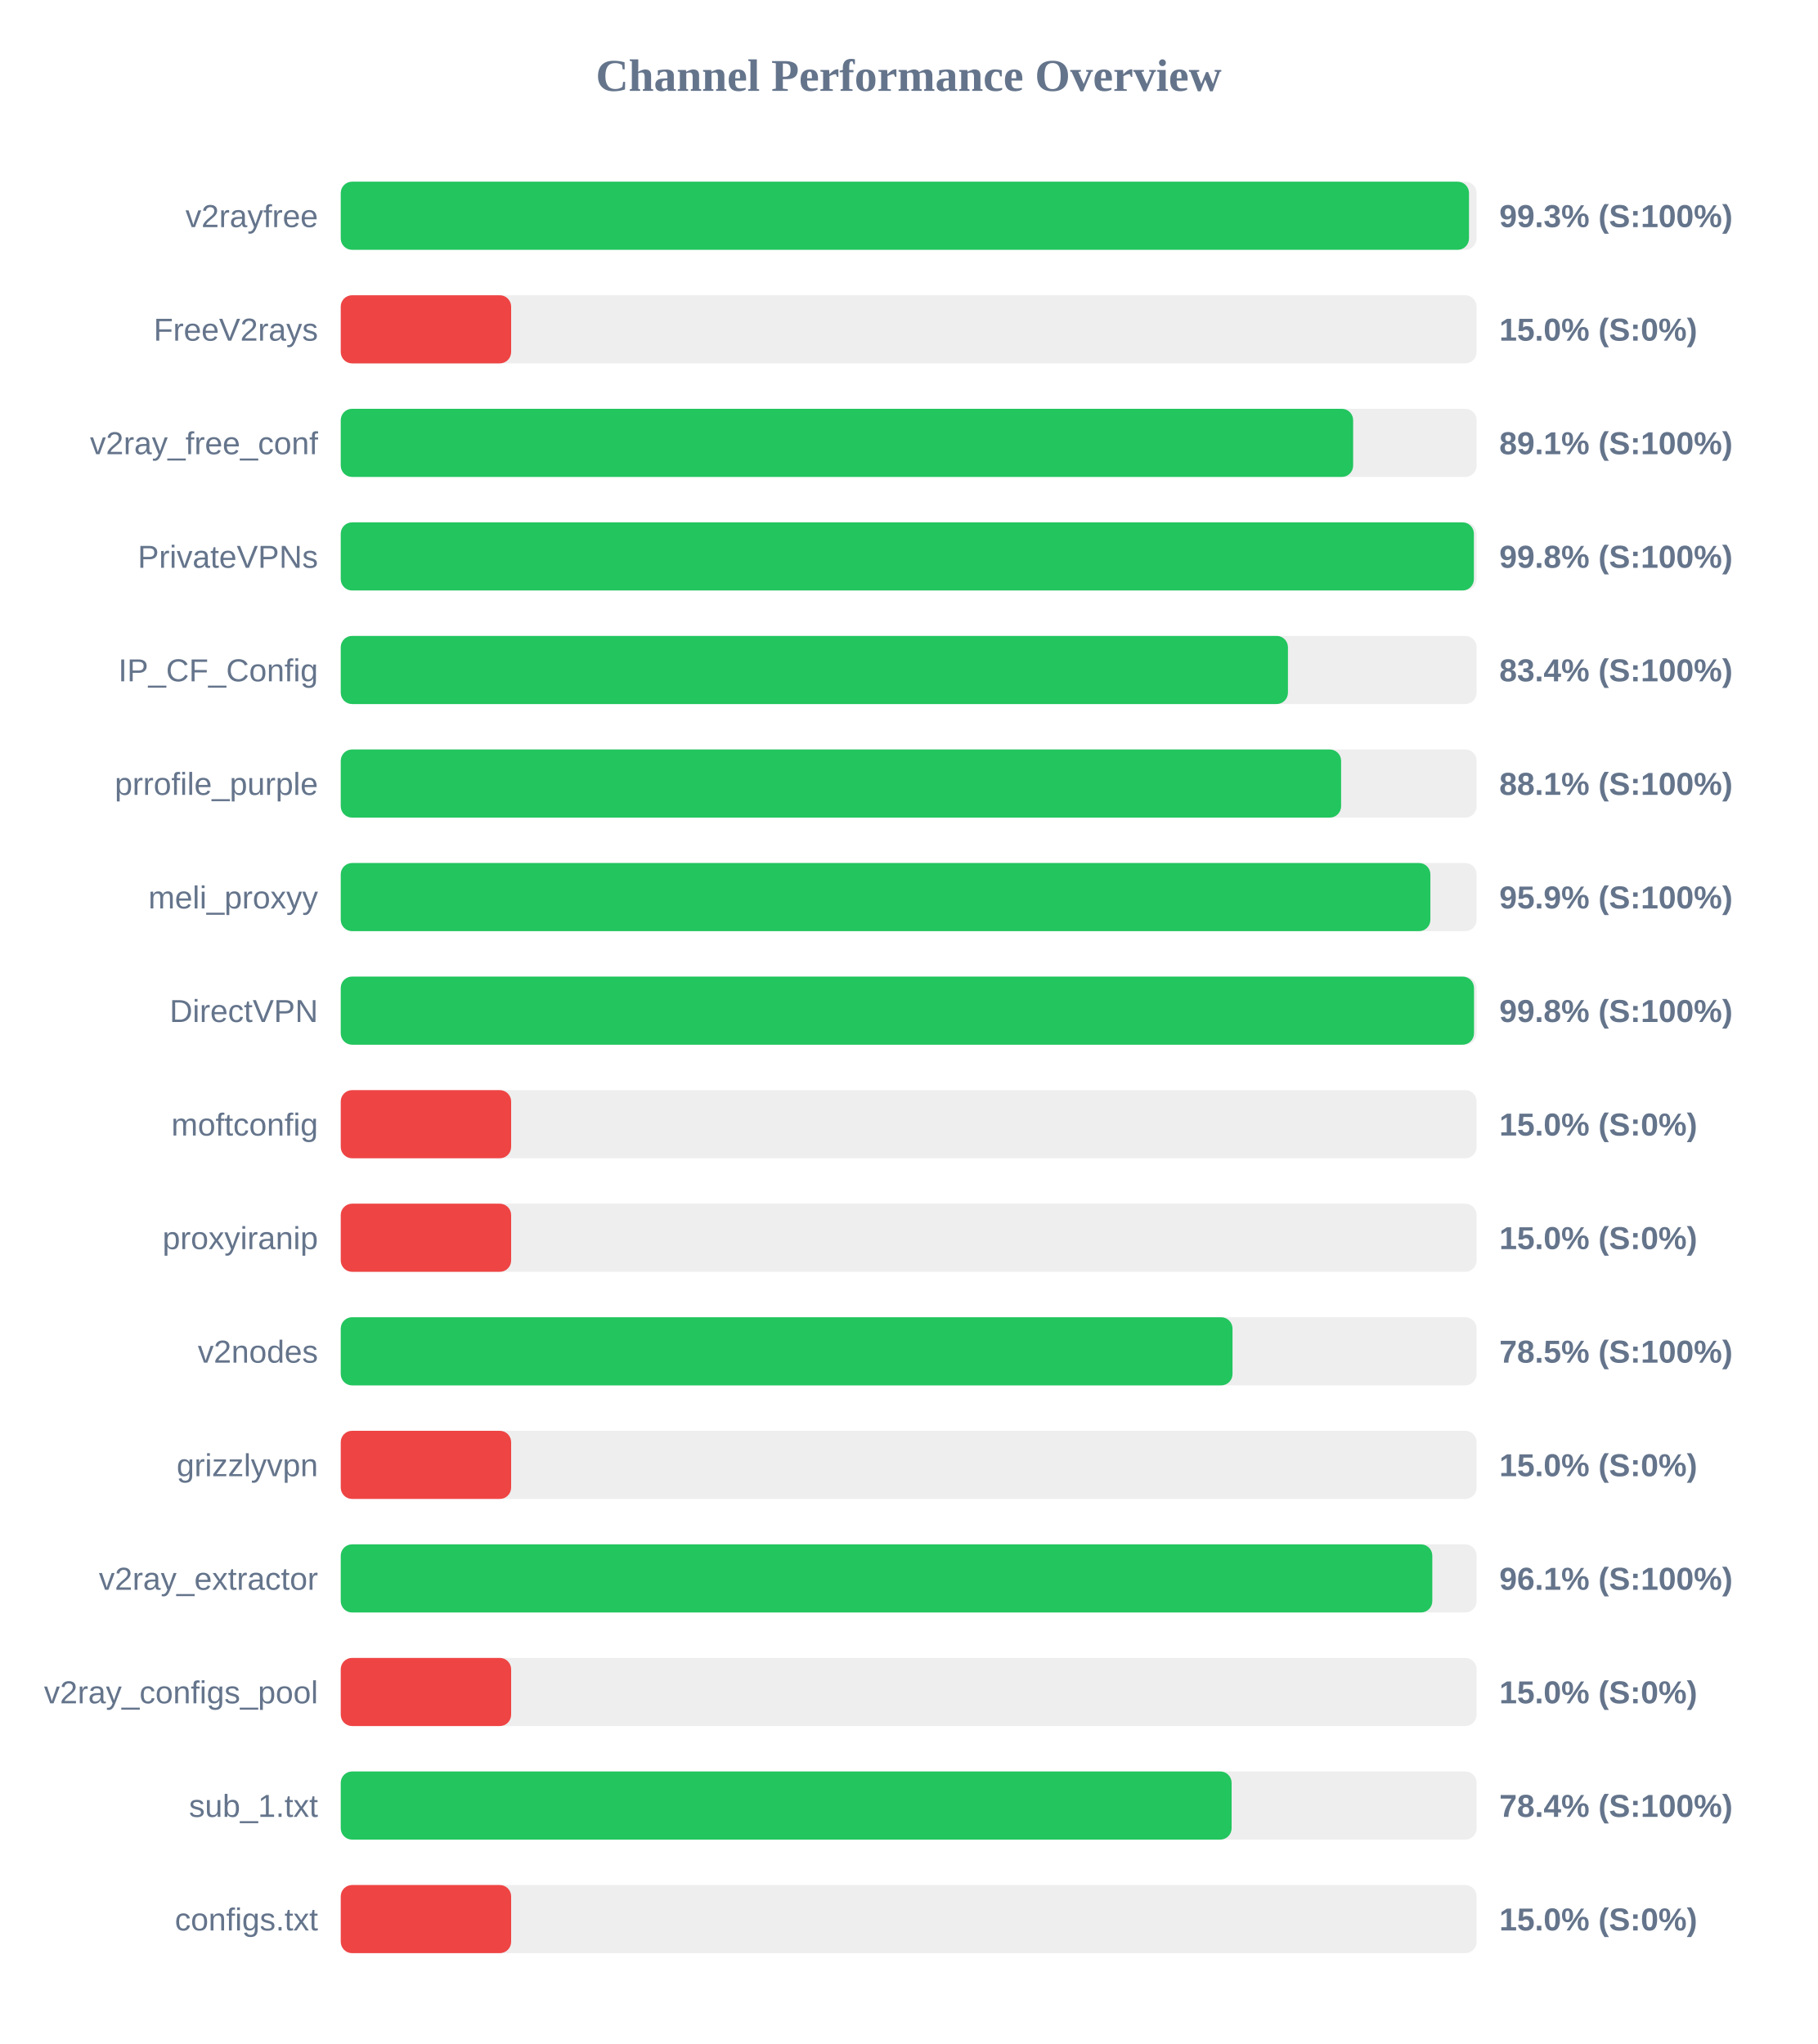
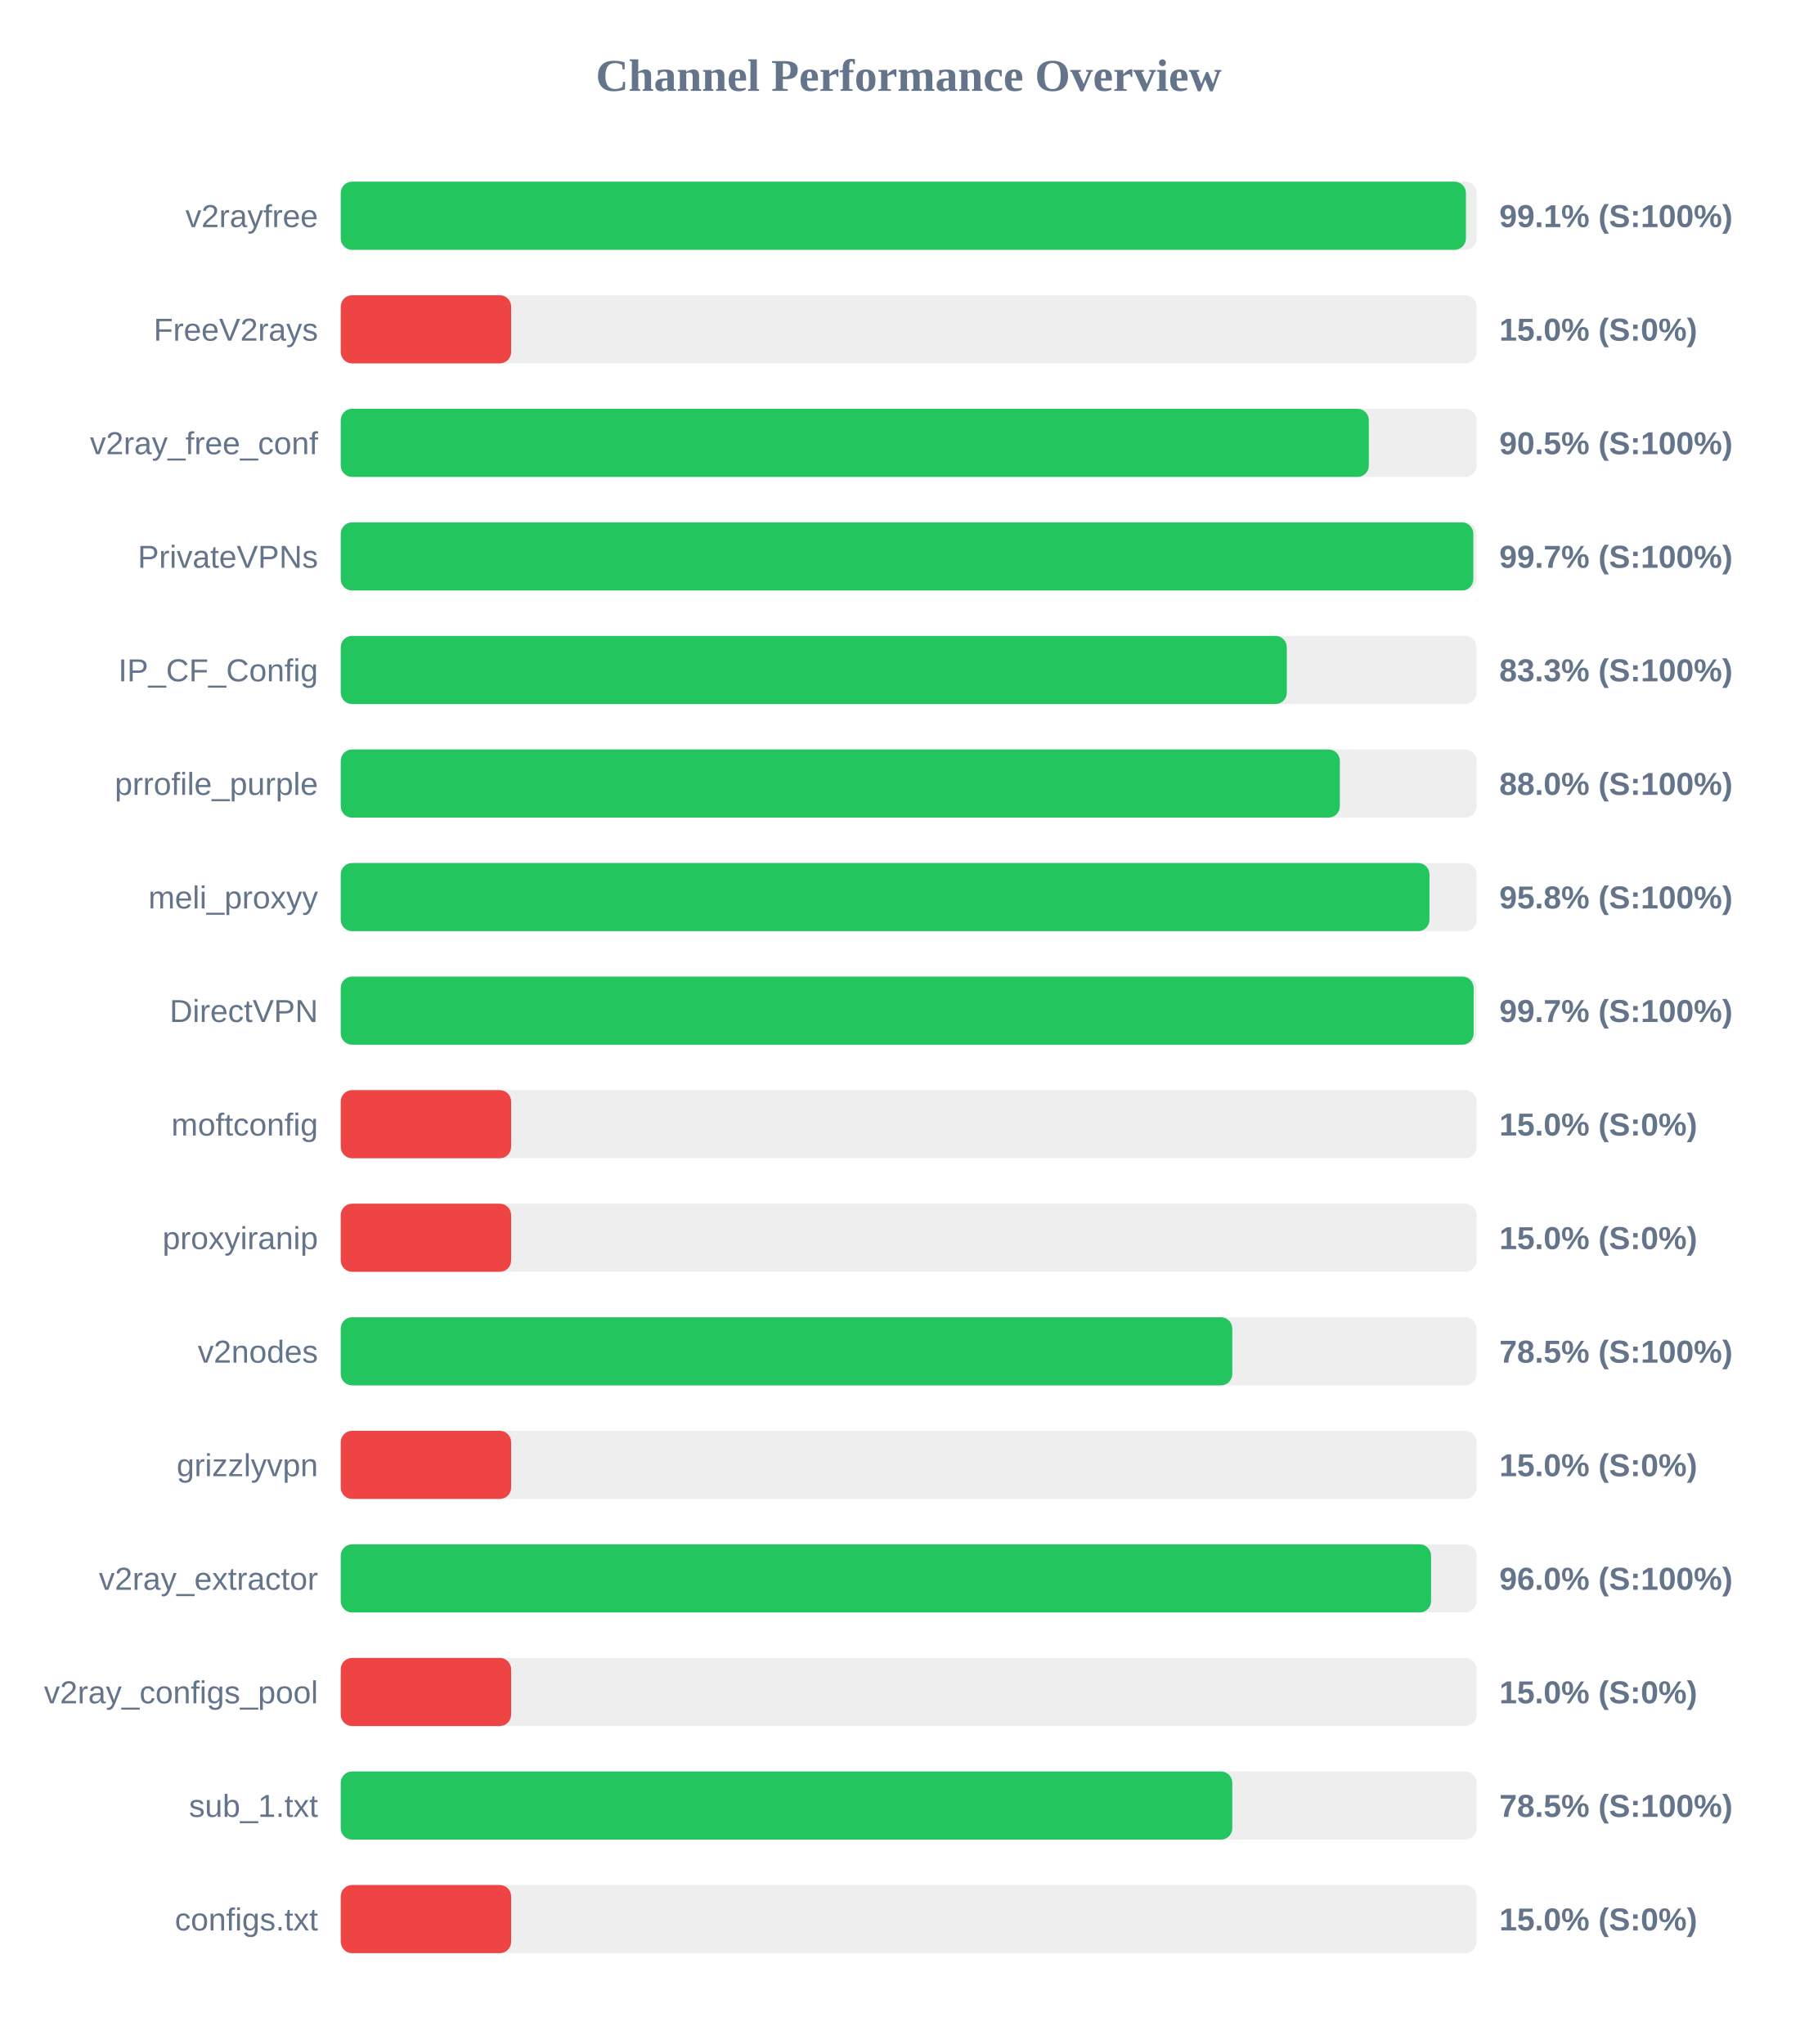
<svg xmlns="http://www.w3.org/2000/svg" width="800" height="900" version="1.1">
  <style>
        .row { font: 14px Arial; fill: #64748b; }
        .score { font: bold 14px Arial; fill: #64748b; }
    </style>
  <text x="400" y="40" text-anchor="middle" font-size="20px" font-weight="bold" fill="#64748b">Channel Performance Overview</text>
  <rect x="150" y="80" width="500" height="30" fill="#eee" rx="5" />
-   <rect x="150" y="80" width="496.65" height="30" fill="#22c55e" rx="5" />
+   <rect x="150" y="80" width="495.3" height="30" fill="#22c55e" rx="5" />
  <text x="140" y="100" text-anchor="end" class="row">v2rayfree</text>
-   <text x="660" y="100" text-anchor="start" class="score">99.3% (S:100%)</text>
+   <text x="660" y="100" text-anchor="start" class="score">99.1% (S:100%)</text>
  <rect x="150" y="130" width="500" height="30" fill="#eee" rx="5" />
  <rect x="150" y="130" width="75.0" height="30" fill="#ef4444" rx="5" />
  <text x="140" y="150" text-anchor="end" class="row">FreeV2rays</text>
  <text x="660" y="150" text-anchor="start" class="score">15.0% (S:0%)</text>
  <rect x="150" y="180" width="500" height="30" fill="#eee" rx="5" />
-   <rect x="150" y="180" width="445.65" height="30" fill="#22c55e" rx="5" />
+   <rect x="150" y="180" width="452.55" height="30" fill="#22c55e" rx="5" />
  <text x="140" y="200" text-anchor="end" class="row">v2ray_free_conf</text>
-   <text x="660" y="200" text-anchor="start" class="score">89.1% (S:100%)</text>
+   <text x="660" y="200" text-anchor="start" class="score">90.5% (S:100%)</text>
  <rect x="150" y="230" width="500" height="30" fill="#eee" rx="5" />
-   <rect x="150" y="230" width="498.8" height="30" fill="#22c55e" rx="5" />
+   <rect x="150" y="230" width="498.55" height="30" fill="#22c55e" rx="5" />
  <text x="140" y="250" text-anchor="end" class="row">PrivateVPNs</text>
-   <text x="660" y="250" text-anchor="start" class="score">99.8% (S:100%)</text>
+   <text x="660" y="250" text-anchor="start" class="score">99.7% (S:100%)</text>
  <rect x="150" y="280" width="500" height="30" fill="#eee" rx="5" />
-   <rect x="150" y="280" width="416.95" height="30" fill="#22c55e" rx="5" />
+   <rect x="150" y="280" width="416.45" height="30" fill="#22c55e" rx="5" />
  <text x="140" y="300" text-anchor="end" class="row">IP_CF_Config</text>
-   <text x="660" y="300" text-anchor="start" class="score">83.4% (S:100%)</text>
+   <text x="660" y="300" text-anchor="start" class="score">83.3% (S:100%)</text>
  <rect x="150" y="330" width="500" height="30" fill="#eee" rx="5" />
-   <rect x="150" y="330" width="440.35" height="30" fill="#22c55e" rx="5" />
+   <rect x="150" y="330" width="439.8" height="30" fill="#22c55e" rx="5" />
  <text x="140" y="350" text-anchor="end" class="row">prrofile_purple</text>
-   <text x="660" y="350" text-anchor="start" class="score">88.1% (S:100%)</text>
+   <text x="660" y="350" text-anchor="start" class="score">88.0% (S:100%)</text>
  <rect x="150" y="380" width="500" height="30" fill="#eee" rx="5" />
-   <rect x="150" y="380" width="479.65" height="30" fill="#22c55e" rx="5" />
+   <rect x="150" y="380" width="479.25" height="30" fill="#22c55e" rx="5" />
  <text x="140" y="400" text-anchor="end" class="row">meli_proxyy</text>
-   <text x="660" y="400" text-anchor="start" class="score">95.9% (S:100%)</text>
+   <text x="660" y="400" text-anchor="start" class="score">95.8% (S:100%)</text>
  <rect x="150" y="430" width="500" height="30" fill="#eee" rx="5" />
-   <rect x="150" y="430" width="498.85" height="30" fill="#22c55e" rx="5" />
+   <rect x="150" y="430" width="498.7" height="30" fill="#22c55e" rx="5" />
  <text x="140" y="450" text-anchor="end" class="row">DirectVPN</text>
-   <text x="660" y="450" text-anchor="start" class="score">99.8% (S:100%)</text>
+   <text x="660" y="450" text-anchor="start" class="score">99.7% (S:100%)</text>
  <rect x="150" y="480" width="500" height="30" fill="#eee" rx="5" />
  <rect x="150" y="480" width="75.0" height="30" fill="#ef4444" rx="5" />
  <text x="140" y="500" text-anchor="end" class="row">moftconfig</text>
  <text x="660" y="500" text-anchor="start" class="score">15.0% (S:0%)</text>
  <rect x="150" y="530" width="500" height="30" fill="#eee" rx="5" />
  <rect x="150" y="530" width="75.0" height="30" fill="#ef4444" rx="5" />
  <text x="140" y="550" text-anchor="end" class="row">proxyiranip</text>
  <text x="660" y="550" text-anchor="start" class="score">15.0% (S:0%)</text>
  <rect x="150" y="580" width="500" height="30" fill="#eee" rx="5" />
-   <rect x="150" y="580" width="392.55" height="30" fill="#22c55e" rx="5" />
+   <rect x="150" y="580" width="392.45" height="30" fill="#22c55e" rx="5" />
  <text x="140" y="600" text-anchor="end" class="row">v2nodes</text>
  <text x="660" y="600" text-anchor="start" class="score">78.5% (S:100%)</text>
  <rect x="150" y="630" width="500" height="30" fill="#eee" rx="5" />
  <rect x="150" y="630" width="75.0" height="30" fill="#ef4444" rx="5" />
  <text x="140" y="650" text-anchor="end" class="row">grizzlyvpn</text>
  <text x="660" y="650" text-anchor="start" class="score">15.0% (S:0%)</text>
  <rect x="150" y="680" width="500" height="30" fill="#eee" rx="5" />
-   <rect x="150" y="680" width="480.5" height="30" fill="#22c55e" rx="5" />
+   <rect x="150" y="680" width="479.95" height="30" fill="#22c55e" rx="5" />
  <text x="140" y="700" text-anchor="end" class="row">v2ray_extractor</text>
-   <text x="660" y="700" text-anchor="start" class="score">96.1% (S:100%)</text>
+   <text x="660" y="700" text-anchor="start" class="score">96.0% (S:100%)</text>
  <rect x="150" y="730" width="500" height="30" fill="#eee" rx="5" />
  <rect x="150" y="730" width="75.0" height="30" fill="#ef4444" rx="5" />
  <text x="140" y="750" text-anchor="end" class="row">v2ray_configs_pool</text>
  <text x="660" y="750" text-anchor="start" class="score">15.0% (S:0%)</text>
  <rect x="150" y="780" width="500" height="30" fill="#eee" rx="5" />
-   <rect x="150" y="780" width="392.15" height="30" fill="#22c55e" rx="5" />
+   <rect x="150" y="780" width="392.45" height="30" fill="#22c55e" rx="5" />
  <text x="140" y="800" text-anchor="end" class="row">sub_1.txt</text>
-   <text x="660" y="800" text-anchor="start" class="score">78.4% (S:100%)</text>
+   <text x="660" y="800" text-anchor="start" class="score">78.5% (S:100%)</text>
  <rect x="150" y="830" width="500" height="30" fill="#eee" rx="5" />
  <rect x="150" y="830" width="75.0" height="30" fill="#ef4444" rx="5" />
  <text x="140" y="850" text-anchor="end" class="row">configs.txt</text>
  <text x="660" y="850" text-anchor="start" class="score">15.0% (S:0%)</text>
</svg>
